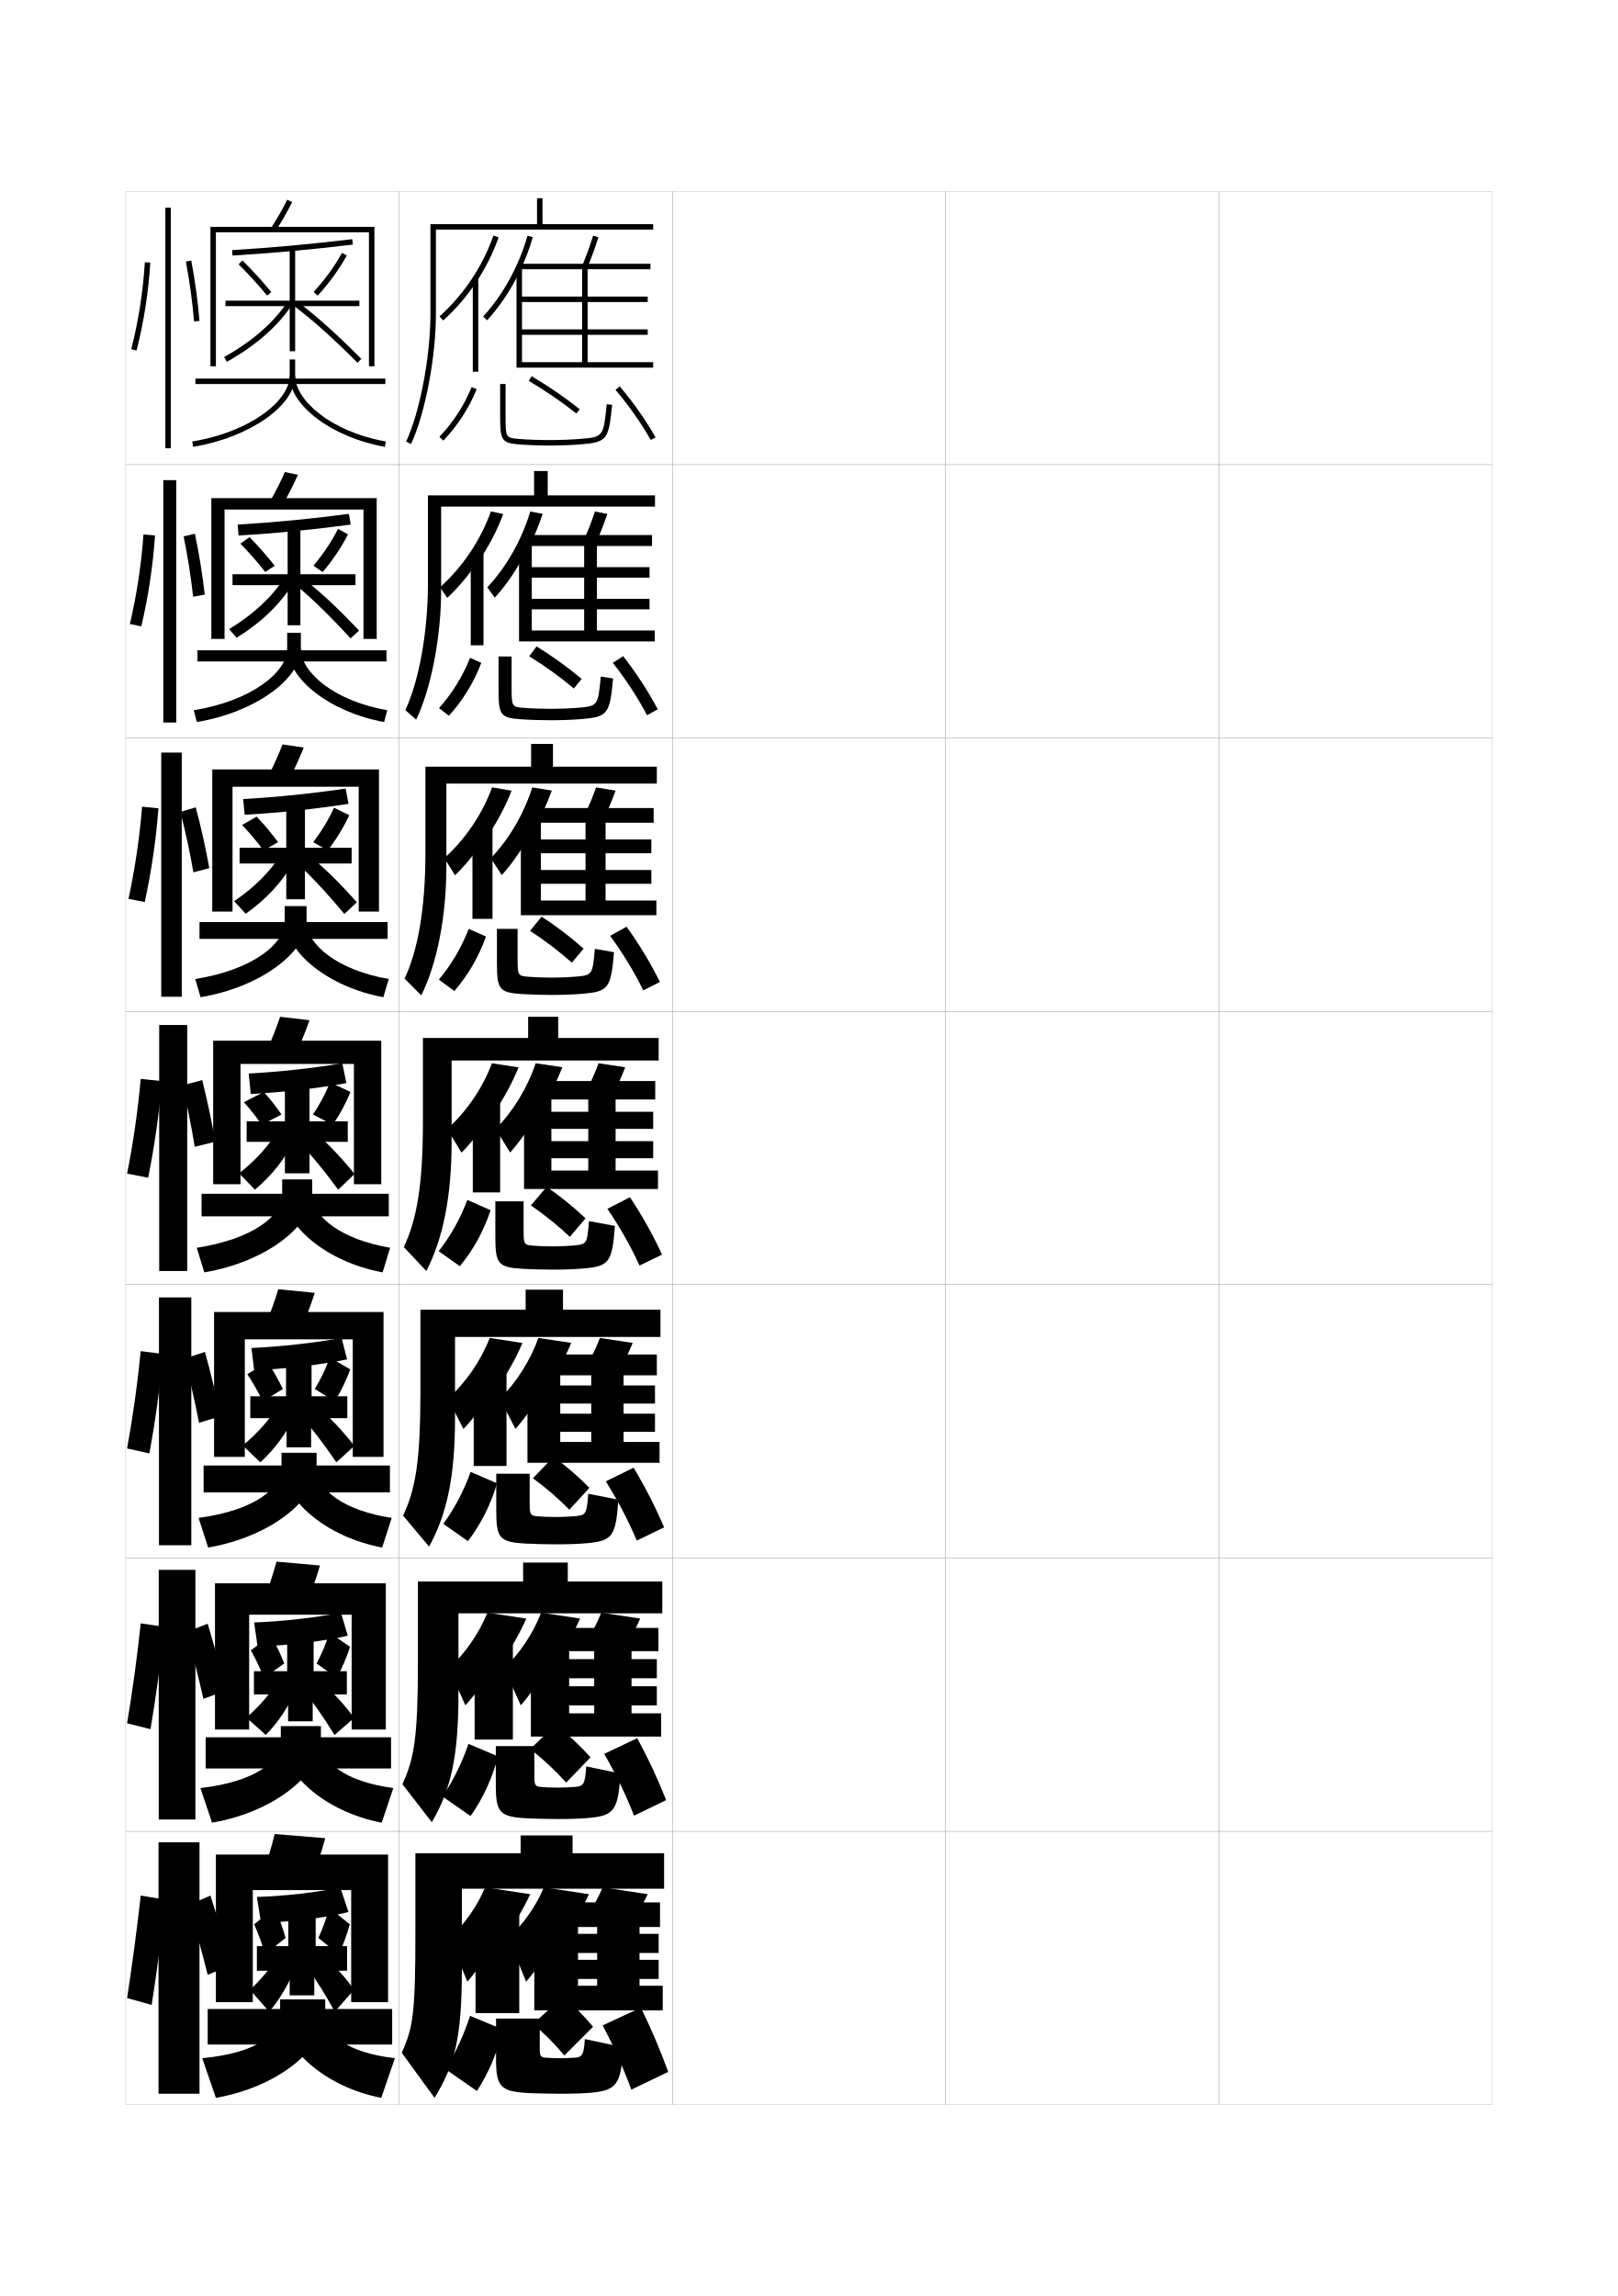
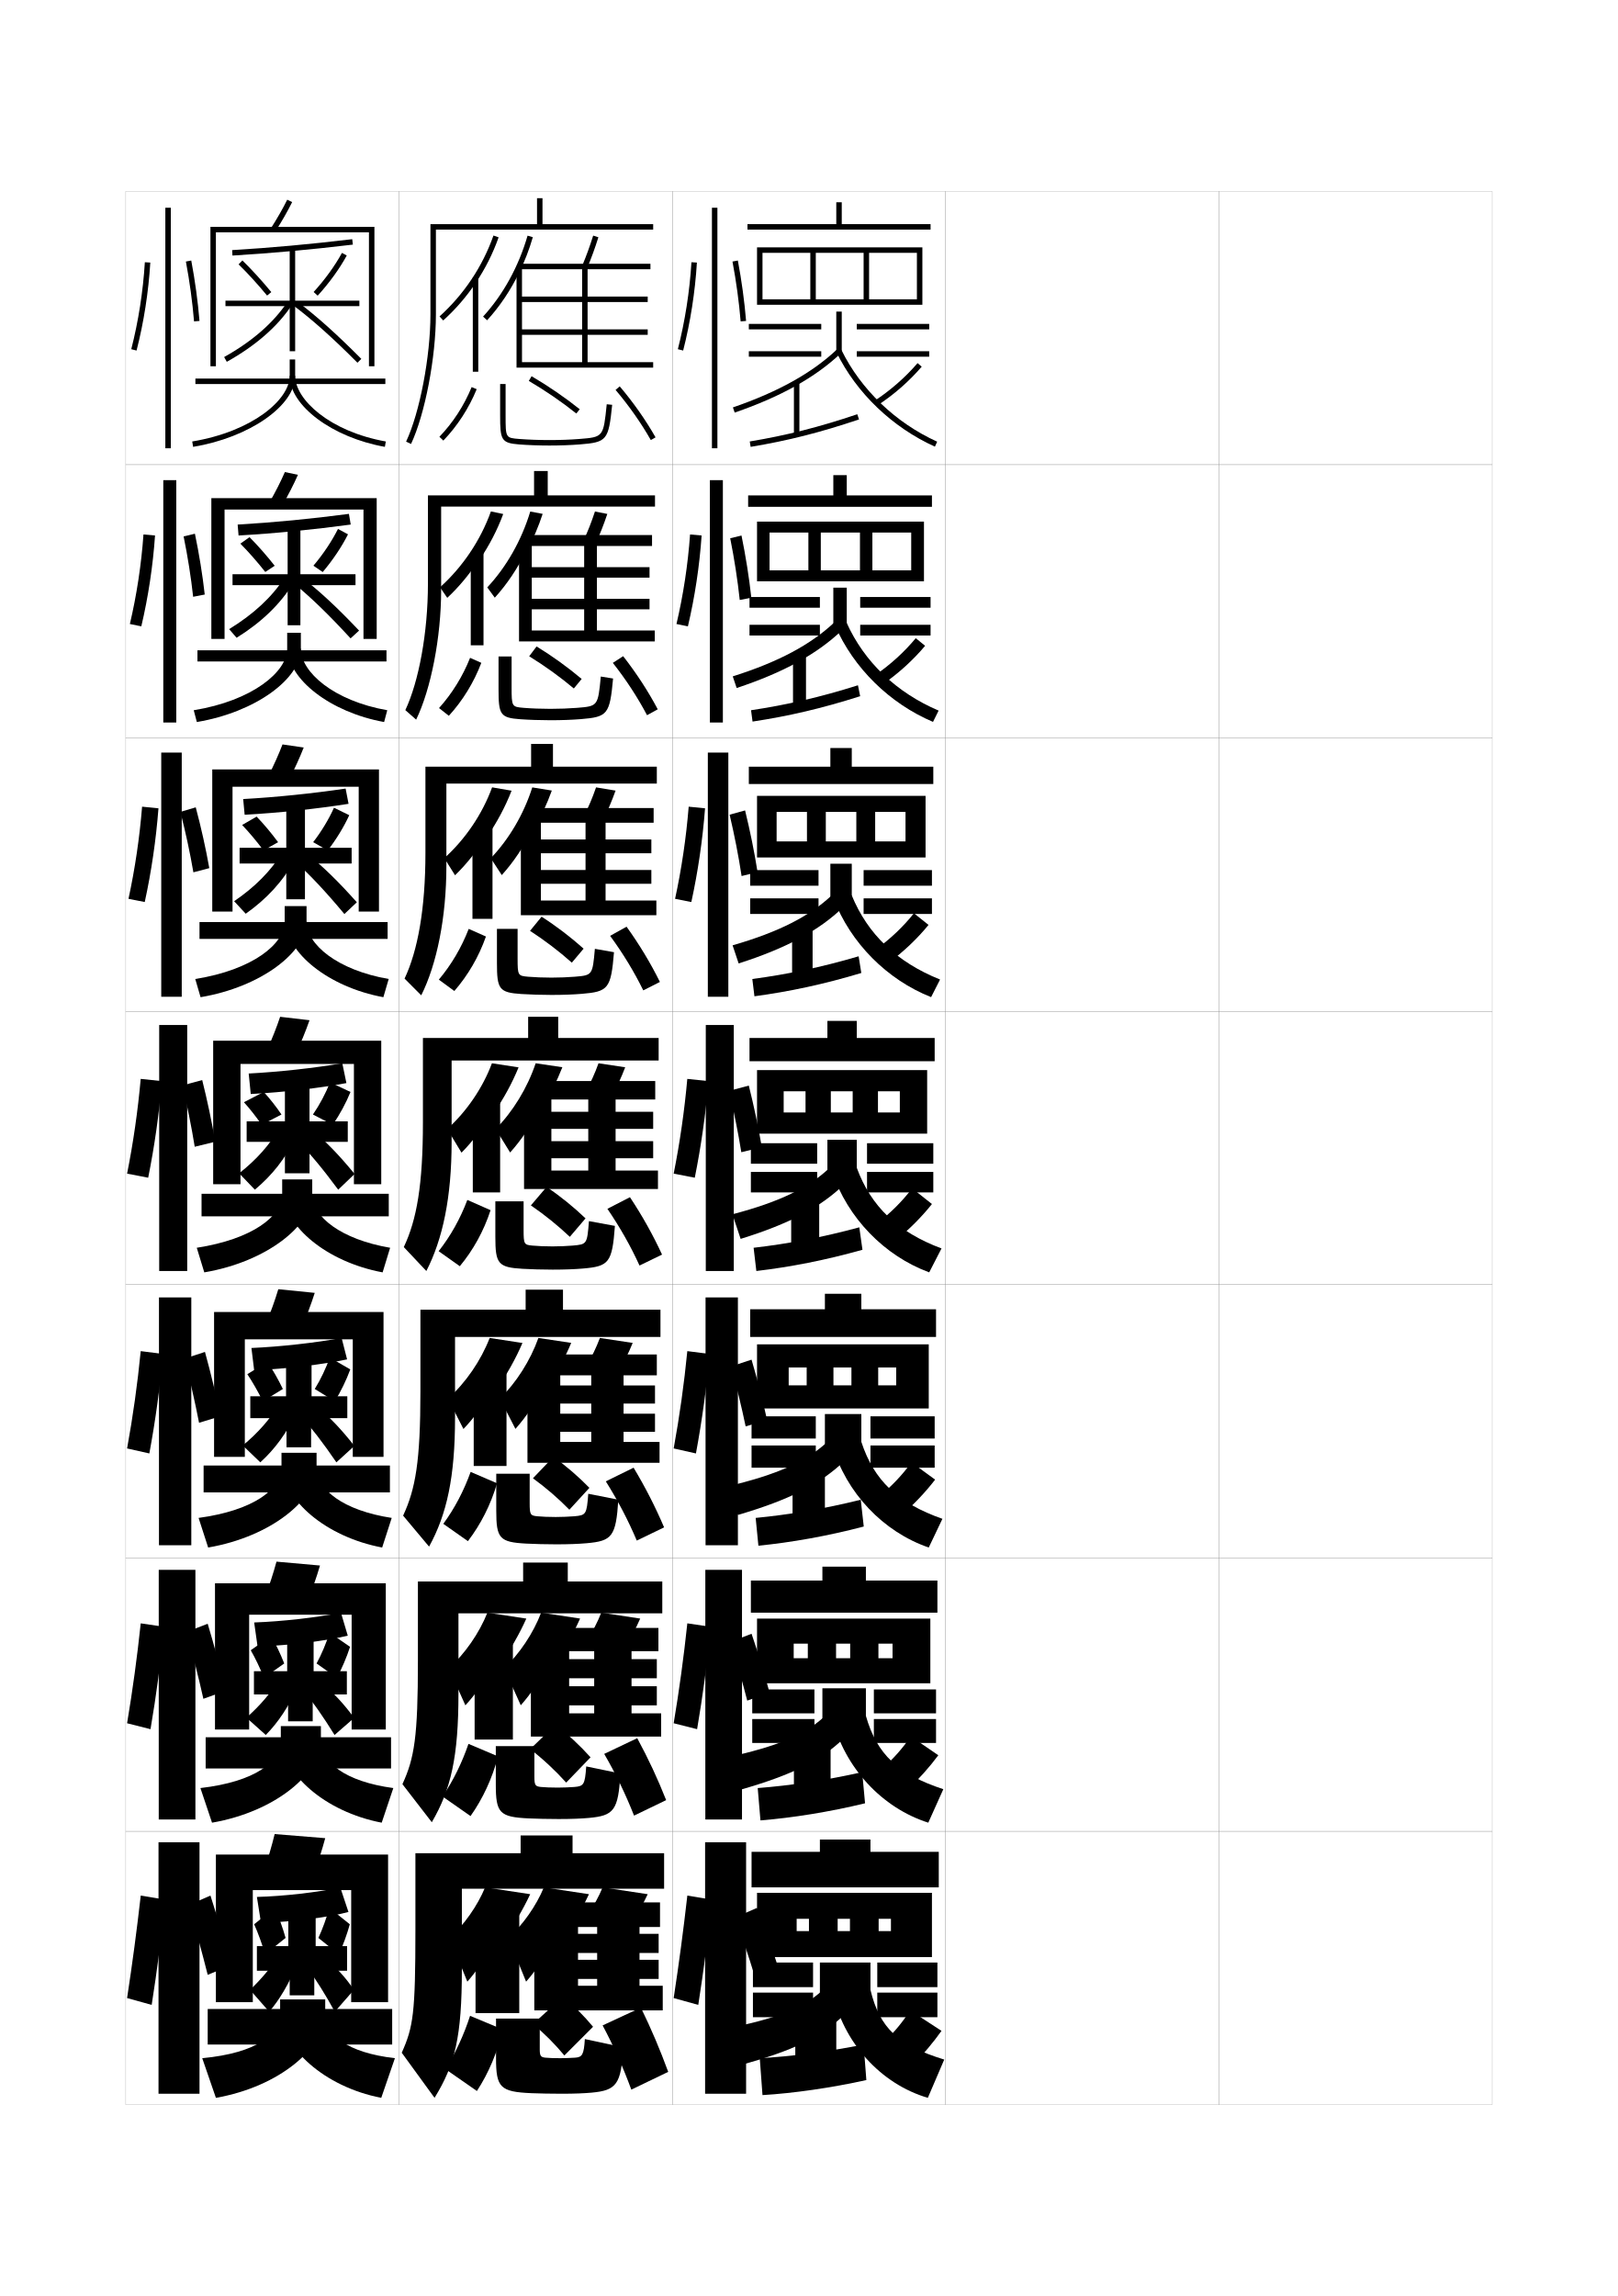
<svg xmlns="http://www.w3.org/2000/svg" version="1.1" id="glyphs" x="0px" y="0px" width="592px" height="840px" viewBox="0 0 592 840" enable-background="new 0 0 592 840" xml:space="preserve">
  <g>
    <rect x="46" y="70" fill="none" stroke="#999999" stroke-width="0.1" width="100" height="100" />
    <rect x="46" y="170" fill="none" stroke="#999999" stroke-width="0.1" width="100" height="100" />
    <rect x="46" y="270" fill="none" stroke="#999999" stroke-width="0.1" width="100" height="100" />
    <rect x="46" y="370" fill="none" stroke="#999999" stroke-width="0.1" width="100" height="100" />
    <rect x="46" y="470" fill="none" stroke="#999999" stroke-width="0.1" width="100" height="100" />
    <rect x="46" y="570" fill="none" stroke="#999999" stroke-width="0.1" width="100" height="100" />
    <rect x="46" y="670" fill="none" stroke="#999999" stroke-width="0.1" width="100" height="100" />
    <rect x="146" y="70" fill="none" stroke="#999999" stroke-width="0.1" width="100" height="100" />
    <rect x="146" y="170" fill="none" stroke="#999999" stroke-width="0.1" width="100" height="100" />
    <rect x="146" y="270" fill="none" stroke="#999999" stroke-width="0.1" width="100" height="100" />
    <rect x="146" y="370" fill="none" stroke="#999999" stroke-width="0.1" width="100" height="100" />
    <rect x="146" y="470" fill="none" stroke="#999999" stroke-width="0.1" width="100" height="100" />
    <rect x="146" y="570" fill="none" stroke="#999999" stroke-width="0.1" width="100" height="100" />
    <rect x="146" y="670" fill="none" stroke="#999999" stroke-width="0.1" width="100" height="100" />
    <rect x="246" y="70" fill="none" stroke="#999999" stroke-width="0.1" width="100" height="100" />
    <rect x="246" y="170" fill="none" stroke="#999999" stroke-width="0.1" width="100" height="100" />
    <rect x="246" y="270" fill="none" stroke="#999999" stroke-width="0.1" width="100" height="100" />
    <rect x="246" y="370" fill="none" stroke="#999999" stroke-width="0.1" width="100" height="100" />
    <rect x="246" y="470" fill="none" stroke="#999999" stroke-width="0.1" width="100" height="100" />
    <rect x="246" y="570" fill="none" stroke="#999999" stroke-width="0.1" width="100" height="100" />
    <rect x="246" y="670" fill="none" stroke="#999999" stroke-width="0.1" width="100" height="100" />
    <rect x="346" y="70" fill="none" stroke="#999999" stroke-width="0.1" width="100" height="100" />
    <rect x="346" y="170" fill="none" stroke="#999999" stroke-width="0.1" width="100" height="100" />
    <rect x="346" y="270" fill="none" stroke="#999999" stroke-width="0.1" width="100" height="100" />
    <rect x="346" y="370" fill="none" stroke="#999999" stroke-width="0.1" width="100" height="100" />
    <rect x="346" y="470" fill="none" stroke="#999999" stroke-width="0.1" width="100" height="100" />
    <rect x="346" y="570" fill="none" stroke="#999999" stroke-width="0.1" width="100" height="100" />
    <rect x="346" y="670" fill="none" stroke="#999999" stroke-width="0.1" width="100" height="100" />
    <rect x="446" y="70" fill="none" stroke="#999999" stroke-width="0.1" width="100" height="100" />
    <rect x="446" y="170" fill="none" stroke="#999999" stroke-width="0.1" width="100" height="100" />
    <rect x="446" y="270" fill="none" stroke="#999999" stroke-width="0.1" width="100" height="100" />
    <rect x="446" y="370" fill="none" stroke="#999999" stroke-width="0.1" width="100" height="100" />
    <rect x="446" y="470" fill="none" stroke="#999999" stroke-width="0.1" width="100" height="100" />
    <rect x="446" y="570" fill="none" stroke="#999999" stroke-width="0.1" width="100" height="100" />
    <rect x="446" y="670" fill="none" stroke="#999999" stroke-width="0.1" width="100" height="100" />
  </g>
  <path d="M159.5,84v31c0,15.75-3.995,36.582-9.096,47.426l-1.81-0.852  C153.588,150.957,157.5,130.5,157.5,115V82h39v-9.5h2V82H239v2H159.5z" />
  <g>
    <path d="M161.416,185.333v30.583c0,17.236-3.741,36.251-9.146,47.367l-3.957-3.484   c4.904-10.4,8.27-28.275,8.27-46.3v-32.25h38.833v-8.917h5v8.917h39.25   v4.083H161.416z" />
    <path d="M163.333,286.667v30.167c0,18.722-3.488,35.921-9.198,47.309l-6.104-6.117   c4.815-10.183,7.635-25.476,7.635-46.024v-31.5h38.667v-8.333h8V280.5h38v6.167H163.333z" />
    <path d="M165.25,388v29.75c0,20.208-3.234,35.59-9.25,47.25l-8.25-8.75c4.726-9.966,7-22.677,7-45.75   v-30.75h38.5V372h11v7.75H241V388H165.25z" />
    <path d="M166.5,489.125v29.541c0,21.695-2.99,35.336-9.5,47.168L147.5,554.5   c4.555-9.786,6.333-19.902,6.333-45.5v-29.834h38.5v-7.332H206v7.332h35.667V489.125H166.5z" />
    <path d="M167.75,590.25v29.333c0,23.181-2.747,35.082-9.75,47.084L147.25,652.75   c4.384-9.606,5.667-17.127,5.667-45.25v-28.917h38.5v-6.916H207.75v6.916h34.583V590.25   H167.75z" />
  </g>
  <path d="M169,691v29.5c0,24.667-2.503,34.827-10,47L147,751c4.213-9.427,5-14.353,5-45v-28h38.5v-6.5h19  v6.5H243v13H169z" />
  <g>
    <path d="M174,103.601c-3.365,4.992-7.336,9.586-11.83,13.642l-1.34-1.484   c8.933-8.062,15.754-18.293,19.727-29.59l1.887,0.664   C180.359,92.758,177.509,98.396,174,103.601L174,103.601z" />
    <rect x="173" y="101.5" width="2" height="34.5" />
    <path d="M190,99.674c1.988-4.094,3.66-8.41,4.961-12.895l-1.922-0.559   c-3.279,11.307-8.908,21.543-16.277,29.604l1.477,1.35   C182.884,112.093,186.847,106.168,190,99.674L190,99.674z" />
    <polygon points="213,132.5 213,98.5 190.5,98.5 190.5,96.5 238,96.5 238,98.5 215,98.5 215,132.5 239,132.5 239,134.5 189,134.5    189,98 191,98 191,108.5 237,108.5 237,110.5 191,110.5 191,120.5 237,120.5 237,122.5 191,122.5 191,132.5  " />
    <path d="M217.047,86.197l1.906,0.605c-1.371,4.311-2.425,7.21-4.029,11.08   l-1.848-0.766C214.656,93.305,215.695,90.447,217.047,86.197z" />
    <path d="M172.574,141.621l1.852,0.758c-2.847,6.962-7.067,13.469-12.205,18.814   l-1.441-1.387C165.743,154.641,169.822,148.354,172.574,141.621z" />
    <path d="M185,140.5V152c0,8.205,0,8.205,5.078,8.604C193.269,160.852,197.352,161,201,161   c3.799,0,7.678-0.141,10.921-0.396c8.856-0.704,8.856-0.704,10.084-12.705   l1.99,0.203c-1.333,13.021-1.89,13.699-11.917,14.496   C208.783,162.857,204.85,163,201,163c-3.697,0-7.838-0.15-11.078-0.402   C183.385,162.086,183,160.919,183,152v-11.5H185z" />
    <path d="M194.505,137.637c6.049,3.539,12.307,7.83,17.62,12.082l-1.25,1.562   c-5.24-4.193-11.412-8.426-17.38-11.918L194.505,137.637z" />
    <path d="M226.763,141.354c5.008,5.911,9.54,12.361,13.107,18.653l-1.74,0.986   c-3.507-6.185-7.965-12.529-12.893-18.347L226.763,141.354z" />
  </g>
  <g>
    <path d="M175.176,204.861c-3.288,5.107-7.181,9.811-11.525,13.868l-2.636-3.876   c8.316-7.496,14.834-17.206,18.606-27.742l4.508,0.942   c-2.181,5.883-5.124,11.554-8.703,16.807H175.176z" />
    <rect x="172.25" y="201.917" width="4.667" height="34.167" />
    <path d="M192.512,201.581c-3.111,6.359-6.998,12.171-11.468,17.084l-2.75-3.764   c7.014-7.496,12.538-17.21,15.731-27.754l4.537,0.854   c-1.528,4.683-3.488,9.25-5.8,13.579H192.512z" />
    <polygon points="189.917,234.667 189.917,198.916 194.583,198.916 194.583,207.499    237.667,207.499 237.667,211.333 194.583,211.333 194.583,219.083 237.667,219.083    237.667,222.917 194.583,222.917 194.583,230.666 213.75,230.666 213.75,199.75    192.333,199.75 192.333,195.749 238.583,195.749 238.583,199.75 218.416,199.75    218.416,230.666 239.583,230.666 239.583,234.667  " />
    <path d="M217.698,187.131l4.524,0.894c-1.402,4.145-2.592,7.125-4.274,10.9   l-4.475-1.027C215.162,194.189,216.342,191.231,217.698,187.131z" />
    <path d="M160.643,259.046c4.775-5.305,8.664-11.594,11.363-18.374l4.111,1.83   c-2.734,7.199-6.821,13.833-11.887,19.376L160.643,259.046z" />
    <path d="M219.836,247.515l4.494,0.719c-1.222,13.192-1.99,14.061-11.849,14.864   C209.296,263.355,205.429,263.5,201.417,263.5c-3.698,0-7.927-0.143-11.065-0.369   c-7.358-0.518-7.935-1.738-7.935-10.965v-12h4.779v11.142   c0,7.229,0.063,7.298,4.447,7.661c2.747,0.226,6.425,0.364,9.745,0.364   c3.325,0,6.901-0.134,9.744-0.364C218.78,258.347,218.792,258.329,219.836,247.515z" />
    <path d="M212.833,248.396l-2.868,3.484c-4.942-4.17-10.66-8.288-16.336-11.779   l2.708-3.594C202.062,240.005,207.861,244.195,212.833,248.396z" />
    <path d="M240.67,259.499l-3.917,2.163c-3.425-6.502-7.693-13.024-12.512-19.148   l3.774-2.451C232.881,246.306,237.171,252.884,240.67,259.499z" />
  </g>
  <g>
    <path d="M177.727,306.123c-3.21,5.223-7.026,10.035-11.22,14.095l-3.931-6.268   c7.7-6.93,13.915-16.118,17.484-25.894l7.129,1.222   c-2.277,5.84-5.312,11.542-8.962,16.845H177.727z" />
    <rect x="172.875" y="302.333" width="7.333" height="33.833" />
    <path d="M194.774,303.487c-3.069,6.224-6.88,11.924-11.174,16.667l-4.022-6.178   c6.658-6.929,12.077-16.121,15.185-25.903l7.152,1.151   c-1.755,4.88-4.004,9.7-6.641,14.263H194.774z" />
    <polygon points="190.583,334.833 190.583,299.833 197.917,299.833 197.917,307.125    238.333,307.125 238.333,312.167 197.917,312.167 197.917,318.291 238.333,318.291    238.333,323.333 197.917,323.333 197.917,329.458 214.25,329.458 214.25,301 193.917,301    193.917,295.625 239.167,295.625 239.167,301 221.583,301 221.583,329.458    240.167,329.458 240.167,334.833  " />
    <path d="M218.099,288.065l7.142,1.183c-1.434,3.979-2.76,7.04-4.52,10.72   l-7.103-1.289C215.418,295.074,216.739,292.017,218.099,288.065z" />
    <path d="M160.571,358.398c4.587-5.445,8.284-11.736,10.932-18.562l6.306,2.79   c-2.622,7.436-6.575,14.196-11.568,19.938L160.571,358.398z" />
    <path d="M217.668,347.133l6.997,1.234c-1.11,13.364-2.091,14.422-11.78,15.231   C209.809,363.853,206.008,364,201.833,364c-3.698,0-8.015-0.136-11.052-0.335   c-8.179-0.524-8.948-1.798-8.948-11.332v-12.5h7.559v10.784   c0,6.252,0.126,6.391,3.816,6.718c2.304,0.203,5.578,0.332,8.567,0.332   c2.853,0,6.125-0.127,8.567-0.332C216.784,356.795,216.809,356.758,217.668,347.133z" />
    <path d="M213.542,347.073l-4.309,5.117c-4.645-4.146-9.907-8.149-15.293-11.64   l4.229-5.172C203.572,338.834,208.911,342.924,213.542,347.073z" />
    <path d="M241.46,359.25l-6.083,3.082c-3.342-6.82-7.421-13.519-12.131-19.949   l6.012-3.35C233.981,345.605,238.029,352.312,241.46,359.25z" />
  </g>
  <g>
    <path d="M179.778,407.384c-3.133,5.338-6.871,10.26-10.915,14.321l-5.227-8.66   C170.721,406.682,176.632,398.015,180,389l9.75,1.5c-2.374,5.798-5.5,11.531-9.222,16.884   H179.778z" />
    <rect x="173" y="402.75" width="10" height="33.5" />
    <path d="M197.537,405.395c-3.027,6.089-6.762,11.676-10.881,16.25l-5.295-8.592   C187.664,406.689,192.979,398.02,196,389l9.768,1.447   c-1.982,5.078-4.52,10.149-7.48,14.947H197.537z" />
    <polygon points="191.75,435 191.75,400.75 201.75,400.75 201.75,406.75 239,406.75 239,413 201.75,413 201.75,417.5 239,417.5    239,423.75 201.75,423.75 201.75,428.25 215.25,428.25 215.25,402.25 196,402.25 196,395.5 239.75,395.5 239.75,402.25    225.25,402.25 225.25,428.25 240.75,428.25 240.75,435  " />
    <path d="M219,389l9.76,1.471c-1.465,3.813-2.928,6.955-4.765,10.54l-9.73-1.551   C216.174,395.959,217.637,392.802,219,389z" />
    <path d="M160.5,457.75l7.75,5.5c4.922-5.94,8.741-12.828,11.25-20.5L171,439   C168.404,445.873,164.899,452.166,160.5,457.75z" />
    <path d="M215.5,446.75c-0.676,8.438-0.712,8.493-5.947,8.951   C207.51,455.879,204.541,456,202.162,456c-2.66,0-5.529-0.119-7.39-0.299   c-2.995-0.291-3.185-0.5-3.185-5.775V439.5H181.25v13c0,9.842,0.961,11.168,9.961,11.699   C194.146,464.372,198.551,464.5,202.25,464.5c4.338,0,8.072-0.149,11.039-0.401   C222.809,463.283,224.002,462.035,225,448.5L215.5,446.75z" />
    <path d="M214.25,445.75c-4.289-4.098-9.169-8.087-14.25-11.5l-5.75,6.75   c5.096,3.489,9.902,7.377,14.25,11.5L214.25,445.75z" />
    <path d="M242.25,459c-3.363-7.261-7.168-14.096-11.75-21l-8.25,4.25   c4.601,6.736,8.49,13.612,11.75,20.75L242.25,459z" />
  </g>
  <g>
    <path d="M180.186,508.256c-3.055,5.453-6.716,10.484-10.61,14.547l-5.65-11.105   C170.393,505.899,176,497.754,179.167,489.5l12,1.834   c-2.472,5.755-5.688,11.52-9.481,16.922H180.186z" />
    <rect x="173.333" y="501.666" width="12" height="34.668" />
    <path d="M199.191,506.93c-2.985,5.953-6.643,11.428-10.587,15.834l-5.697-11.062   C188.854,505.904,194.065,497.758,197,489.5l12.012,1.799   c-2.21,5.275-5.035,10.598-8.32,15.631H199.191z" />
    <polygon points="193,535.166 193,501.334 205,501.334 205,506.875 239.667,506.875 239.667,513.5 205,513.5    205,517.209 239.667,517.209 239.667,523.834 205,523.834 205,527.541 216.333,527.541    216.333,503.166 197.833,503.166 197.833,495.541 240.333,495.541 240.333,503.166    228.167,503.166 228.167,527.541 241.333,527.541 241.333,535.166  " />
    <path d="M219.5,489.5l12.007,1.814c-1.496,3.646-3.096,6.869-5.01,10.359l-11.987-1.867   C216.529,496.41,218.133,493.152,219.5,489.5z" />
    <path d="M172.208,538.5l9.667,4.166c-2.339,7.904-5.961,15.023-10.667,21.168   L162.208,557.5C166.358,551.832,169.723,545.406,172.208,538.5z" />
    <path d="M226.25,548.666c-0.876,13.564-2.301,15.112-11.641,15.934   C211.752,564.848,208.084,565,203.583,565c-3.699,0-8.191-0.115-11.025-0.268   c-9.823-0.52-10.975-1.916-10.975-12.066v-13.5h12.226v10.735   c0,4.298,0.267,4.577,2.79,4.833C198.152,554.891,200.829,555,203.358,555   c2.081,0,4.967-0.115,6.76-0.266c4.325-0.369,4.562-0.687,5.132-8.234L226.25,548.666   z" />
    <path d="M208.333,552.334c-4.03-4.119-8.526-8.012-13.333-11.5L202.5,533   c4.742,3.395,9.22,7.288,13.167,11.334L208.333,552.334z" />
    <path d="M233,563.625c-3.157-7.445-6.904-14.621-11.333-21.666l10.166-5   C236.184,544.221,239.75,551.205,243,558.791L233,563.625z" />
  </g>
  <g>
    <path d="M180.593,609.128c-2.978,5.568-6.561,10.709-10.305,14.773l-6.075-13.553   c5.852-5.231,11.156-12.854,14.121-20.349l14.25,2.167   c-2.568,5.713-5.877,11.509-9.741,16.961H180.593z" />
    <rect x="173.667" y="600.583" width="14" height="35.834" />
    <path d="M200.846,608.465c-2.943,5.818-6.524,11.181-10.293,15.417l-6.099-13.531   C190.045,605.12,195.151,597.495,198,590l14.256,2.149   c-2.438,5.473-5.55,11.048-9.16,16.315H200.846z" />
    <polygon points="194.25,635.333 194.25,601.917 208.25,601.917 208.25,607 240.333,607 240.333,614    208.25,614 208.25,616.917 240.333,616.917 240.333,623.917 208.25,623.917 208.25,626.833    217.417,626.833 217.417,604.083 199.667,604.083 199.667,595.583 240.917,595.583    240.917,604.083 231.083,604.083 231.083,626.833 241.917,626.833 241.917,635.333  " />
    <path d="M220,590l14.253,2.157c-1.527,3.481-3.264,6.785-5.255,10.18l-14.244-2.184   C216.884,596.86,218.628,593.503,220,590z" />
    <path d="M171.417,638L182.25,642.583c-2.17,8.136-5.593,15.487-10.083,21.834L161.917,657.25   C165.817,651.497,169.041,644.938,171.417,638z" />
    <path d="M227,648.833c-0.753,13.592-2.41,15.44-11.57,16.267   C212.682,665.346,209.081,665.5,204.417,665.5c-3.7,0-8.28-0.102-11.013-0.233   c-10.646-0.508-11.987-1.976-11.987-12.434v-14h14.113v11.044   c0,3.32,0.343,3.67,2.395,3.89C199.172,653.9,201.657,654,204.054,654   c1.783,0,4.587-0.108,6.13-0.233c3.415-0.279,3.853-0.858,4.316-7.517   L227,648.833z" />
    <path d="M207.167,652.167c-3.938-4.382-8.374-8.533-13.167-12.25L203.25,631   c4.677,3.604,9.006,7.656,12.834,11.917L207.167,652.167z" />
    <path d="M232,664.25c-3.055-7.754-6.659-15.229-10.917-22.583l12.083-5.75   c4.119,7.621,7.446,14.754,10.583,22.666L232,664.25z" />
  </g>
  <g>
    <path d="M181,710c-2.9,5.684-6.406,10.934-10,15l-6.5-16c5.235-4.665,10.237-11.767,13-18.5   L194,693c-2.665,5.671-6.065,11.498-10,17H181z" />
    <rect x="174" y="699.5" width="16" height="37" />
    <path d="M202.5,710c-2.9,5.684-6.406,10.934-10,15l-6.5-16c5.235-4.665,10.237-11.767,13-18.5   l16.5,2.5c-2.665,5.671-6.065,11.498-10,17H202.5z" />
    <polygon points="195.5,735.5 195.5,702.5 211.5,702.5 211.5,707.5 241,707.5 241,714.5 211.5,714.5 211.5,717 241,717 241,724    211.5,724 211.5,726.5 218.5,726.5 218.5,705 201.5,705 201.5,696 241.5,696 241.5,705 234,705 234,726.5 242.5,726.5 242.5,735.5     " />
    <path d="M215,700.5c2.239-3.189,4.124-6.646,5.5-10L237,693c-1.559,3.316-3.432,6.701-5.5,10   L215,700.5z" />
    <path d="M172,737.5l12,5c-2.001,8.367-5.226,15.95-9.5,22.5l-11.5-8   C166.65,751.163,169.733,744.471,172,737.5z" />
    <path d="M228,749c-0.631,13.619-2.52,15.769-11.5,16.6C213.861,765.844,210.327,766,205.5,766   c-3.701,0-8.369-0.088-11-0.2c-11.469-0.496-13-2.034-13-12.8v-14.5h16v11.353   c0,2.343,0.42,2.763,2,2.947C200.442,752.91,202.734,753,205,753   c1.485,0,4.207-0.103,5.5-0.2c2.504-0.19,3.143-1.031,3.5-6.8L228,749z" />
    <path d="M206.5,752c-3.396-4.107-7.268-8.011-11.5-11.5l11-10c4.064,3.359,7.738,7.06,11,11   L206.5,752z" />
    <path d="M231,764.5c-2.953-8.062-6.414-15.837-10.5-23.5l14-6.5c3.888,7.98,6.976,15.262,10,23.5   L231,764.5z" />
  </g>
  <g>
    <g>
      <rect x="60.5" y="76" width="2" height="88" />
    </g>
    <g>
      <path d="M48.031,127.752l1.938,0.496c2.641-10.311,4.379-21.441,5.029-32.188    l-1.996-0.121C52.359,106.562,50.641,117.562,48.031,127.752z" />
    </g>
    <g>
      <path d="M68.018,95.686c1.369,7.248,2.402,14.82,2.986,21.896l1.992-0.164    c-0.588-7.145-1.631-14.788-3.014-22.104L68.018,95.686z" />
    </g>
  </g>
  <g>
    <g>
      <rect x="58.25" y="375" width="10.25" height="90" />
      <path d="M54.219,430.874c2.311-11.452,4.023-23.52,5.014-35.344l-7.747-0.811    c-1.036,11.614-2.731,23.382-4.985,34.656L54.219,430.874z" />
      <path d="M78.748,417.709c-1.225-7.25-2.91-15.159-4.757-22.552l-7.232,1.936    c1.743,7.371,3.325,15.237,4.493,22.448L78.748,417.709z" />
    </g>
    <g>
      <rect x="58.167" y="474.666" width="11.833" height="90.667" />
      <path d="M54.646,531.749c2.2-11.833,3.905-24.212,5.009-36.396L51.49,494.312    C50.323,506.258,48.635,518.281,46.5,529.917L54.646,531.749z" />
      <path d="M67.506,497.062c1.984,7.677,3.869,15.948,5.329,23.466l7.831-2.389    c-1.533-7.547-3.551-15.853-5.671-23.534L67.506,497.062z" />
    </g>
    <g>
      <rect x="58.083" y="574.333" width="13.417" height="91.334" />
      <path d="M55.073,632.625c2.09-12.214,3.786-24.905,5.004-37.448l-8.583-1.271    C50.197,606.184,48.517,618.461,46.5,630.459L55.073,632.625z" />
      <path d="M68.253,597.031c2.226,7.982,4.413,16.659,6.164,24.482l8.166-2.944    c-1.841-7.845-4.192-16.546-6.586-24.517L68.253,597.031z" />
    </g>
    <g>
      <rect x="58" y="674" width="15" height="92" />
      <path d="M55.5,733.5c1.979-12.594,3.668-25.598,5-38.5l-9-1.5c-1.429,12.607-3.102,25.141-5,37.5    L55.5,733.5z" />
      <g>
        <path d="M69,697c2.467,8.289,4.957,17.37,7,25.5l8.5-3.5c-2.148-8.143-4.832-17.239-7.5-25.5     L69,697z" />
      </g>
    </g>
  </g>
  <g>
    <path d="M100.841,84.541l-1.682-1.082c2.231-3.471,4.343-7.165,5.944-10.402   l1.793,0.887C105.263,77.246,103.111,81.01,100.841,84.541z" />
    <polygon points="137,134 135,134 135,85 79,85 79,134 77,134 77,83 137,83  " />
    <rect x="71.5" y="138.5" width="69.5" height="2" />
    <path d="M70.663,163.486l-0.326-1.973C92.365,157.865,106,146.208,106,137.5v-6h2v6   C108,148.419,91.251,160.077,70.663,163.486z" />
    <path d="M140.825,163.484C121.622,160.07,106,148.414,106,137.5h2   c0,8.713,12.684,20.372,33.175,24.016L140.825,163.484z" />
  </g>
  <g>
    <g>
      <path d="M103.302,184.876l-4.604-1.252c2.084-3.617,4.051-7.499,5.538-10.919    l4.778,1.008C107.475,177.211,105.443,181.183,103.302,184.876z" />
      <polygon points="137.833,233.75 133,233.75 133,186.417 82.167,186.417     82.167,233.75 77.333,233.75 77.333,182.25 137.833,182.25   " />
      <rect x="72.25" y="237.916" width="69.167" height="4.084" />
      <path d="M105.083,231.5h5v5.833c0,10.993-16.65,23.25-38.058,26.824l-1.135-4.315    c21.525-3.497,34.192-14.089,34.192-22.509V231.5z" />
      <path d="M140.55,264.156c-19.714-3.563-35.217-15.763-35.217-26.823h4.75    c0,8.528,11.976,19.059,31.617,22.51L140.55,264.156z" />
    </g>
    <g>
      <path d="M105.764,285.211l-7.528-1.423c1.937-3.762,3.758-7.831,5.132-11.436    l7.764,1.129C109.687,277.177,107.775,281.356,105.764,285.211z" />
      <polygon points="138.667,333.5 131.25,333.5 131.25,287.833 85.083,287.833 85.083,333.5 77.667,333.5     77.667,281.5 138.667,281.5   " />
      <rect x="73" y="337.333" width="68.833" height="6.167" />
      <path d="M104.167,331.5h8v5.667c0,11.067-16.551,23.922-38.779,27.662l-1.942-6.658    c21.022-3.344,32.721-12.872,32.721-21.004V331.5z" />
      <path d="M140.275,364.828c-20.225-3.713-35.608-16.455-35.608-27.662h7.5    c0,8.342,11.268,17.745,30.058,21.005L140.275,364.828z" />
    </g>
    <g>
      <path d="M113.25,373.25c-1.352,3.893-3.143,8.279-5.024,12.297l-10.451-1.594    C99.564,380.045,101.24,375.789,102.5,372L113.25,373.25z" />
      <polygon points="139.5,433.25 129.5,433.25 129.5,389.25 88,389.25 88,433.25 78,433.25 78,380.75 139.5,380.75   " />
      <rect x="73.75" y="436.75" width="68.5" height="8.25" />
      <path d="M103.25,431.5h11v5.5c0,11.142-16.452,24.595-39.5,28.5l-2.75-9    c20.52-3.192,31.25-11.655,31.25-19.5V431.5z" />
      <path d="M140,465.5c-20.736-3.862-36-17.147-36-28.5h10.25c0,8.157,10.56,16.431,28.5,19.5L140,465.5z" />
    </g>
    <g>
      <path d="M115.167,473c-1.303,4.09-3.034,8.686-4.85,12.865l-12.968-1.73    c1.705-4.053,3.293-8.496,4.484-12.469L115.167,473z" />
      <polygon points="140.333,533 129.083,533 129.083,490 89.583,490 89.583,533 78.333,533 78.333,480     140.333,480   " />
      <rect x="74.5" y="536.167" width="68.167" height="9.833" />
      <path d="M103,531.5h12.833v5.334c0,11.576-16.494,25.364-39.667,29.332l-3.5-10.832    C93.053,552.564,103,544.635,103,536.834V531.5z" />
      <path d="M139.833,566.166c-20.833-3.93-36.167-17.611-36.167-29.332h12.167    c0,8.098,9.677,15.771,27.5,18.5L139.833,566.166z" />
    </g>
    <g>
      <path d="M117.083,572.75c-1.254,4.287-2.925,9.091-4.675,13.433l-15.484-1.865    c1.619-4.199,3.121-8.829,4.242-12.984L117.083,572.75z" />
      <polygon points="141.167,632.75 128.666,632.75 128.666,590.75 91.167,590.75 91.167,632.75     78.667,632.75 78.667,579.25 141.167,579.25   " />
      <rect x="75.25" y="635.584" width="67.833" height="11.416" />
      <path d="M102.75,631.5h14.667v5.167c0,12.011-16.535,26.135-39.834,30.166l-4.25-12.666    c20.252-2.345,29.417-9.741,29.417-17.5V631.5z" />
      <path d="M139.667,666.833c-20.93-3.997-36.334-18.077-36.334-30.166h14.084    c0,8.04,8.794,15.112,26.5,17.5L139.667,666.833z" />
    </g>
  </g>
  <g>
    <path d="M119,672.5l-18.5-1.5c-1.051,4.339-2.466,9.154-4,13.5l18,2   C116.184,681.996,117.795,676.983,119,672.5z" />
    <polygon points="142,732.5 142,678.5 79,678.5 79,732.5 92.5,732.5 92.5,691.5 128.5,691.5 128.5,732.5  " />
    <rect x="76" y="735" width="67.5" height="13" />
    <path d="M102.5,731.5v5c0,7.717-8.382,14.579-28.5,16.5l5,14.5c23.424-4.095,40-18.554,40-31v-5H102.5z" />
    <path d="M139.5,767.5c-21.026-4.064-36.5-18.542-36.5-31h16c0,7.981,7.912,14.454,25.5,16.5L139.5,767.5z" />
  </g>
  <g>
    <path d="M85.06,93.498l-0.119-1.996c14.371-0.862,28.334-2.132,43.941-3.995   l0.236,1.986C113.472,91.361,99.472,92.634,85.06,93.498z" />
    <polygon points="131.5,110 108,110 108,91 106,91 106,110 82.5,110 82.5,112 106,112 106,128.5 108,128.5 108,112 131.5,112  " />
    <path d="M97.729,108.136c-3.412-4.137-7.018-8.086-10.428-11.421l1.398-1.43   c3.46,3.384,7.116,7.388,10.572,11.579L97.729,108.136z" />
    <path d="M116.237,108.175l-1.475-1.35c4.067-4.445,7.843-9.658,10.358-14.302   l1.758,0.953C124.29,98.258,120.411,103.615,116.237,108.175z" />
    <path d="M82.987,132.373l-0.975-1.746c10.271-5.739,18.062-12.529,23.155-20.181   l1.664,1.107C101.562,119.473,93.54,126.478,82.987,132.373z" />
    <path d="M130.791,132.705c-9.046-9.09-16.479-15.732-23.39-20.904l1.197-1.602   c7.088,5.303,14.369,11.809,23.61,21.096L130.791,132.705z" />
  </g>
  <g>
    <path d="M86.96,191.917c13.164-0.758,26.944-2.093,40.711-3.913l0.657,3.908   c-13.648,1.85-27.417,3.216-41.039,4.003L86.96,191.917z" />
    <polygon points="130.083,210.083 109.917,210.083 109.917,192.167 105.249,192.167    105.249,210.083 85.083,210.083 85.083,214.083 105.249,214.083 105.249,228.75    109.917,228.75 109.917,214.083 130.083,214.083  " />
    <path d="M87.95,198.893l3.349-2.37c3.053,3.067,6.246,6.695,9.215,10.469   l-3.445,2.265C94.125,205.533,90.959,201.927,87.95,198.893z" />
    <path d="M118.075,209.283l-3.4-2.316c3.546-4.174,6.79-9.031,8.989-13.451   l3.672,1.969C125.064,200.013,121.705,205.012,118.075,209.283z" />
    <path d="M104.14,211.27l3.224,1.934c-4.693,7.753-11.691,14.479-20.79,20.128   l-2.733-3.164C92.772,224.717,99.615,218.338,104.14,211.27z" />
    <path d="M128.276,233.553c-7.952-8.662-14.506-14.997-20.699-20.058l2.804-2.296   c6.506,5.01,12.972,11.016,21.008,19.498L128.276,233.553z" />
  </g>
  <g>
    <path d="M88.98,292.334c11.958-0.654,25.554-2.056,37.48-3.832l1.079,5.579   c-11.65,1.831-25.188,3.291-38.02,4.002L88.98,292.334z" />
    <polygon points="128.667,310.167 111.583,310.167 111.583,293.333 104.75,293.333    104.75,310.167 87.667,310.167 87.667,315.917 104.75,315.917 104.75,329 111.583,329    111.583,315.917 128.667,315.917  " />
    <path d="M88.6,301.821l5.299-3.06c2.647,2.75,5.375,6.002,7.857,9.359   l-5.348,3.007C93.934,307.818,91.208,304.554,88.6,301.821z" />
    <path d="M119.912,311.142l-5.325-3.033c3.024-3.902,5.737-8.404,7.62-12.601   l5.586,2.734C125.839,302.52,123,307.159,119.912,311.142z" />
    <path d="M103.113,312.094l4.534,2.761c-4.118,7.586-10.09,14.033-17.735,19.436   l-4.241-4.582C93.26,324.546,99.155,318.579,103.113,312.094z" />
    <path d="M126.013,334.401c-6.859-8.235-12.535-14.262-18.01-19.213l4.161-2.989   c5.923,4.718,11.574,10.222,18.405,17.899L126.013,334.401z" />
  </g>
  <g>
    <path d="M91,392.75c10.751-0.55,24.164-2.018,34.25-3.75l1.5,7.25c-9.652,1.812-22.96,3.366-35,4   L91,392.75z" />
    <polygon points="127.25,410.25 113.25,410.25 113.25,394.5 104.25,394.5 104.25,410.25 90.25,410.25 90.25,417.75 104.25,417.75    104.25,429.25 113.25,429.25 113.25,417.75 127.25,417.75  " />
    <path d="M89.25,403.25l7.25-3.75c2.24,2.433,4.504,5.31,6.5,8.25l-7.25,3.75   C93.743,408.603,91.457,405.681,89.25,403.25z" />
    <path d="M121.75,411.5l-7.25-3.75c2.502-3.63,4.684-7.776,6.25-11.75l7.5,3.5   C126.613,403.525,124.294,407.807,121.75,411.5z" />
    <path d="M102.086,412.918l5.844,3.588C104.387,423.926,99.44,430.094,93.25,435.25l-5.75-6   C93.748,424.375,98.695,418.82,102.086,412.918z" />
    <path d="M129.75,429.5l-6,5.75c-5.766-7.808-10.563-13.527-15.32-18.367l5.518-3.684   C119.287,417.625,124.123,422.628,129.75,429.5z" />
  </g>
  <g>
    <path d="M92,493.166c10.402-0.447,23.659-1.921,33-3.666l2,7.833   c-8.739,1.841-21.89,3.44-34,4.001L92,493.166z" />
    <polygon points="127.083,510.834 114,510.834 114,495.666 104.667,495.666 104.667,510.834    91.583,510.834 91.583,518.834 104.833,518.834 104.833,529.5 113.833,529.5    113.833,518.834 127.083,518.834  " />
    <path d="M90.5,502.75l7.333-4.5c1.985,2.907,3.973,6.402,5.667,9.916l-7.333,4.5   C94.453,509.199,92.455,505.672,90.5,502.75z" />
    <path d="M122.5,512.666l-7.333-4.5c2.175-3.514,4.108-7.592,5.5-11.5l7.5,4.334   C126.724,504.941,124.7,509.107,122.5,512.666z" />
    <path d="M102.057,513.779l6.313,3.058C105.056,524.09,100.638,530.093,95.25,535   l-6.417-6.167C94.393,524.244,98.897,519.1,102.057,513.779z" />
    <path d="M129.667,529l-6.584,6c-4.99-7.311-9.288-12.869-13.546-17.578l6.095-3.123   C120.641,518.435,124.919,522.936,129.667,529z" />
  </g>
  <g>
    <path d="M93,593.583c10.054-0.345,23.153-1.825,31.75-3.583l2.5,8.416   c-7.826,1.868-20.819,3.516-33,4.001L93,593.583z" />
    <polygon points="126.916,611.417 114.75,611.417 114.75,596.833 105.083,596.833 105.083,611.417    92.917,611.417 92.917,619.917 105.417,619.917 105.417,629.75 114.417,629.75    114.417,619.917 126.916,619.917  " />
    <path d="M91.75,603.75l7.417-5.25c1.729,2.94,3.442,6.525,4.833,10.083l-7.417,5.25   C95.162,610.319,93.452,606.72,91.75,603.75z" />
    <path d="M123.25,613.833l-7.417-5.25c1.848-3.398,3.533-7.407,4.75-11.25l7.5,5.167   C126.835,606.356,125.105,610.408,123.25,613.833z" />
    <path d="M102.028,614.64l6.782,2.528C105.725,624.253,101.836,630.092,97.25,634.75   l-7.083-6.334C95.037,624.113,99.099,619.379,102.028,614.64z" />
    <path d="M129.583,628.5l-7.167,6.25c-4.216-6.812-8.012-12.212-11.773-16.789l6.672-2.562   C121.995,619.244,125.716,623.244,129.583,628.5z" />
  </g>
  <g>
    <path d="M94,694l1.5,9.5c12.251-0.411,25.087-2.104,32-4l-3-9   C116.647,692.271,103.705,693.758,94,694z" />
    <polygon points="127,712 115.5,712 115.5,698 105.5,698 105.5,712 94,712 94,721 106,721 106,730 115,730 115,721 127,721  " />
    <path d="M93,704c1.45,3.239,2.871,7.178,4,11l7.5-6c-1.088-3.866-2.525-7.806-4-11L93,704z" />
    <path d="M128,704c-1.055,3.772-2.488,7.709-4,11l-7.5-6c1.52-3.283,2.957-7.224,4-11L128,704z" />
    <path d="M102,715.5c-2.699,4.157-6.318,8.482-10.5,12.5l7,8c3.784-4.409,7.144-10.084,10-17   L102,715.5z" />
    <path d="M129.5,728c-2.988-4.448-6.15-7.946-10.5-11.5l-6.5,3.5c3.264,4.446,6.559,9.685,10,16   L129.5,728z" />
  </g>
  <g>
    <rect x="59.75" y="175.666" width="4.75" height="88.667" />
    <path d="M51.705,229.152c2.53-10.691,4.26-22.134,5.023-33.239l-4.232-0.38   c-0.773,10.953-2.484,22.209-4.976,32.761L51.705,229.152z" />
    <path d="M74.913,217.515c-0.8-7.18-2.058-14.912-3.595-22.253l-4.133,0.992   c1.494,7.289,2.71,14.959,3.488,22.081L74.913,217.515z" />
  </g>
  <g>
    <rect x="59" y="275.333" width="7.5" height="89.334" />
    <path d="M52.962,330.013c2.42-11.071,4.142-22.826,5.019-34.291l-5.99-0.596   c-0.905,11.284-2.608,22.796-4.98,33.708L52.962,330.013z" />
    <path d="M76.581,317.612c-1.264-7.176-3.008-14.941-4.955-22.244l-5.628,1.661   c1.873,7.27,3.542,14.984,4.765,22.112L76.581,317.612z" />
  </g>
+   <g>
+     <rect x="306" y="74" width="2" height="9" />
+     <rect x="273.5" y="82" width="67" height="2" />
+     <polygon points="277,90.5 277,111.5 279,111.5 279,92.5 296.5,92.5 296.5,109.5 298.5,109.5 298.5,92.5 316,92.5 316,109.5    318,109.5 318,92.5 335.5,92.5 335.5,109.5 279,109.5 279,111.5 337.5,111.5 337.5,90.5  " />
+     <rect x="306" y="114" width="2" height="15" />
+     <rect x="274" y="118.5" width="26.5" height="2" />
+     <rect x="274" y="128.5" width="26.5" height="2" />
+     <rect x="313.5" y="118.5" width="26.5" height="2" />
+     <rect x="313.5" y="128.5" width="26.5" height="2" />
+     <path d="M268.825,150.945l-0.65-1.891c16.567-5.696,29.042-12.657,38.137-21.28   l1.377,1.451C298.381,138.05,285.669,145.154,268.825,150.945z" />
+     <rect x="290.5" y="139.5" width="2" height="19.5" />
+     <path d="M274.664,163.486l-0.328-1.973c13.516-2.247,25.282-5.226,39.345-9.961   l0.639,1.895C300.149,158.219,288.29,161.222,274.664,163.486z" />
+     <path d="M321.047,148.337l-1.094-1.674c5.843-3.818,11.303-8.596,15.788-13.814   l1.518,1.303C332.651,139.512,327.046,144.417,321.047,148.337z" />
+     <path d="M342.088,163.411c-15.603-7.063-28.719-19.628-35.986-34.472l1.797-0.879   c7.065,14.433,19.828,26.653,35.014,33.528L342.088,163.411z" />
+   </g>
+   <g>
+     <g>
+       <rect x="304.916" y="173.833" width="4.917" height="8.75" />
+       <rect x="273.75" y="181.25" width="67.25" height="4.167" />
+       <polygon points="277,190.833 277,212.666 281.583,212.666 281.583,194.833     295.791,194.833 295.791,208.667 300.333,208.667 300.333,194.833 314.666,194.833     314.666,208.667 319.208,208.667 319.208,194.833 333.416,194.833 333.416,208.667     281.583,208.667 281.583,212.666 338.083,212.666 338.083,190.833   " />
+       <rect x="304.916" y="215" width="4.917" height="15.417" />
+       <rect x="274.25" y="218.417" width="25.75" height="3.916" />
+       <rect x="274.25" y="228.583" width="25.75" height="3.917" />
+       <rect x="314.75" y="218.417" width="25.75" height="3.916" />
+       <rect x="314.75" y="228.583" width="25.75" height="3.917" />
+       <path d="M269.55,251.713l-1.434-4.26c16.904-5.333,28.604-11.7,37.144-19.725    l2.811,2.876C298.996,239.247,286.791,245.991,269.55,251.713z" />
+       <rect x="290.166" y="238.917" width="4.75" height="19.5" />
+       <path d="M274.807,259.842c13.14-1.974,25.256-4.754,39.121-9.134l0.811,4    c-13.946,4.45-26.148,7.284-39.379,9.283L274.807,259.842z" />
+       <path d="M335.077,233.482l3.429,2.786c-4.338,5.168-9.625,9.989-15.26,13.904    l-2.909-3.261C325.828,243.146,330.911,238.516,335.077,233.482z" />
+       <path d="M309.764,227.785c6.457,14.367,18.214,25.599,33.678,32.19l-2.05,4.131    c-15.867-6.726-29.104-19.718-35.821-35.226L309.764,227.785z" />
+     </g>
+     <g>
+       <rect x="303.833" y="273.667" width="7.833" height="8.5" />
+       <rect x="274" y="280.5" width="67.5" height="6.333" />
+       <polygon points="277,291.167 277,313.708 284.167,313.708 284.167,297.042 295.271,297.042     295.271,307.833 302.166,307.833 302.166,297.042 313.333,297.042 313.333,307.833     320.229,307.833 320.229,297.042 331.333,297.042 331.333,307.833 284.167,307.833     284.167,313.708 338.666,313.708 338.666,291.167   " />
+       <rect x="303.833" y="316" width="7.833" height="15.833" />
+       <rect x="274.5" y="318.333" width="25" height="5.708" />
+       <rect x="274.5" y="328.667" width="25" height="5.708" />
+       <rect x="316" y="318.333" width="25" height="5.708" />
+       <rect x="316" y="328.667" width="25" height="5.708" />
+       <path d="M270.275,352.481l-2.217-6.63c17.24-4.97,28.167-10.743,36.15-18.169    l4.245,4.301C299.613,340.444,287.914,346.828,270.275,352.481z" />
+       <rect x="289.833" y="338.333" width="7.5" height="19.5" />
+       <path d="M275.278,358.171c12.766-1.701,25.231-4.283,38.896-8.307l0.983,6.105    c-13.723,4.129-26.268,6.794-39.104,8.526L275.278,358.171z" />
+       <path d="M334.414,334.116l5.339,4.268c-4.068,4.976-9.037,9.713-14.308,13.623    l-4.725-4.847C325.861,343.447,330.566,338.964,334.414,334.116z" />
+       <path d="M311.629,327.51c5.85,14.301,16.6,24.544,32.342,30.853l-3.275,6.441    c-16.131-6.389-29.49-19.809-35.656-35.981L311.629,327.51z" />
+     </g>
+     <g>
+       <rect x="302.75" y="373.5" width="10.75" height="8.25" />
+       <rect x="274.25" y="379.75" width="67.75" height="8.5" />
+       <polygon points="277,391.5 277,414.75 286.75,414.75 286.75,399.25 294.75,399.25 294.75,407 304,407 304,399.25 312,399.25     312,407 321.25,407 321.25,399.25 329.25,399.25 329.25,407 286.75,407 286.75,414.75 339.25,414.75 339.25,391.5   " />
+       <rect x="302.75" y="417" width="10.75" height="16.25" />
+       <rect x="274.75" y="418.25" width="24.25" height="7.5" />
+       <rect x="274.75" y="428.75" width="24.25" height="7.5" />
+       <rect x="317.25" y="418.25" width="24.25" height="7.5" />
+       <rect x="317.25" y="428.75" width="24.25" height="7.5" />
+       <path d="M271,453.25l-3-9c17.576-4.606,27.729-9.785,35.156-16.613l5.68,5.727    C300.229,441.642,289.036,447.665,271,453.25z" />
+       <rect x="289.5" y="437.75" width="10.25" height="19.5" />
+       <path d="M275.75,456.5c12.391-1.429,25.205-3.812,38.672-7.48l1.156,8.211    c-13.5,3.808-26.387,6.304-38.828,7.77L275.75,456.5z" />
+       <path d="M333.75,434.75l7.25,5.75c-3.799,4.783-8.449,9.438-13.355,13.342l-6.539-6.434    C325.895,443.749,330.223,439.412,333.75,434.75z" />
+       <path d="M313.493,427.235C318.735,441.471,328.479,450.725,344.5,456.75l-4.5,8.75    c-16.396-6.051-29.877-19.898-35.493-36.735L313.493,427.235z" />
+     </g>
+   </g>
+   <g>
+     <rect x="301.834" y="473.334" width="13.333" height="8" />
+     <rect x="274.5" y="479" width="68" height="10.125" />
+     <polygon points="277,491.834 277,515.291 288.583,515.291 288.583,500.292 295.167,500.292    295.167,506.834 304.959,506.834 304.959,500.292 311.542,500.292 311.542,506.834    321.334,506.834 321.334,500.292 327.917,500.292 327.917,506.834 288.583,506.834    288.583,515.291 339.834,515.291 339.834,491.834  " />
+     <rect x="301.834" y="517.334" width="13.333" height="17.332" />
+     <rect x="275" y="518.166" width="23.5" height="8.125" />
+     <rect x="275" y="528.834" width="23.5" height="8.125" />
+     <rect x="318.5" y="518.166" width="23.5" height="8.125" />
+     <rect x="318.5" y="528.834" width="23.5" height="8.125" />
+     <path d="M270,554.25l-4.333-10.333c19.073-4.457,29.095-9.28,36.437-15.825l6.62,6.65   C300.076,542.938,289.035,548.667,270,554.25z" />
+     <rect x="290" y="537.166" width="11.834" height="19.5" />
+     <path d="M276.5,555.334c12.016-1.156,25.18-3.341,38.447-6.654l1.105,9.807   C302.775,561.974,289.547,564.301,277.5,565.5L276.5,555.334z" />
+     <path d="M333.5,535l8.666,6.333c-3.529,4.591-7.861,9.161-12.403,13.062l-7.859-7.122   C326.342,543.666,330.293,539.477,333.5,535z" />
+     <path d="M315.162,527.49c4.635,14.17,13.373,22.435,29.672,28.176l-5,10.5   c-16.662-5.713-30.264-19.988-35.33-37.49L315.162,527.49z" />
+   </g>
+   <g>
+     <rect x="300.917" y="573.167" width="15.917" height="7.75" />
+     <rect x="274.75" y="578.25" width="68.25" height="11.75" />
+     <polygon points="277,592.167 277,615.833 290.417,615.833 290.417,601.334 295.583,601.334    295.583,606.667 305.917,606.667 305.917,601.334 311.084,601.334 311.084,606.667    321.417,606.667 321.417,601.334 326.584,601.334 326.584,606.667 290.417,606.667    290.417,615.833 340.417,615.833 340.417,592.167  " />
+     <rect x="300.917" y="617.667" width="15.917" height="18.416" />
+     <rect x="275.25" y="618.083" width="22.75" height="8.75" />
+     <rect x="275.25" y="628.917" width="22.75" height="8.75" />
+     <rect x="319.75" y="618.083" width="22.75" height="8.75" />
+     <rect x="319.75" y="628.917" width="22.75" height="8.75" />
+     <path d="M271,654.75l-5.667-11.666c19.523-4.167,28.865-8.482,35.719-14.538l7.56,7.575   C300.367,644.021,290.051,649.312,271,654.75z" />
+     <rect x="290.5" y="636.583" width="13.417" height="19.5" />
+     <path d="M277.25,654.167c11.641-0.884,25.154-2.869,38.224-5.827l1.053,11.403   C303.473,662.909,289.902,665.067,278.25,666L277.25,654.167z" />
+     <path d="M333.25,635.25l10.083,6.916c-3.261,4.399-7.274,8.886-11.452,12.781l-9.18-7.811   C326.788,643.584,330.363,639.541,333.25,635.25z" />
+     <path d="M316.831,627.745c4.026,14.104,11.759,21.38,28.336,26.838l-5.5,12.25   c-16.926-5.376-30.649-20.08-35.165-38.245L316.831,627.745z" />
+   </g>
+   <g>
+     <rect x="300" y="673" width="18.5" height="7.5" />
+     <rect x="275" y="677.5" width="68.5" height="13" />
+     <polygon points="341,716 341,692.5 277,692.5 277,716 291.5,716 291.5,702 296,702 296,706.5 306.5,706.5 306.5,702 311,702    311,706.5 321.5,706.5 321.5,702 326,702 326,706.5 291.5,706.5 291.5,716  " />
+     <rect x="300" y="718" width="18.5" height="19.5" />
+     <rect x="275.5" y="718" width="22" height="9" />
+     <rect x="275.5" y="729" width="22" height="9" />
+     <rect x="321" y="718" width="22" height="9" />
+     <rect x="321" y="729" width="22" height="9" />
+     <path d="M271,755.5c19.559-5.363,29.436-10.289,37.5-18L300,729   c-6.567,5.671-15.503,9.554-36,13.5L271,755.5z" />
+     <rect x="291" y="736" width="15" height="19.5" />
+     <path d="M278,753l1,13.5c11.258-0.666,25.17-2.655,38-5.5l-1-13   C303.129,750.603,289.266,752.39,278,753z" />
+     <path d="M333,735.5c-2.567,4.105-5.766,8.001-9.5,11.5l10.5,8.5c3.812-3.891,7.508-8.294,10.5-12.5   L333,735.5z" />
+     <path d="M318.5,728c3.418,14.038,10.145,20.325,27,25.5l-6,14c-17.19-5.039-31.035-20.171-35-39   L318.5,728z" />
+   </g>
+   <g>
+     <g>
+       <rect x="260.5" y="76" width="2" height="88" />
+     </g>
+     <g>
+       <path d="M248.031,127.752l1.938,0.496c2.641-10.311,4.379-21.441,5.029-32.188    l-1.996-0.121C252.359,106.562,250.641,117.562,248.031,127.752z" />
+     </g>
+     <g>
+       <path d="M268.018,95.686c1.369,7.248,2.402,14.82,2.986,21.896l1.992-0.164    c-0.588-7.145-1.631-14.788-3.014-22.104L268.018,95.686z" />
+     </g>
+   </g>
+   <g>
+     <rect x="259.75" y="175.666" width="4.75" height="88.667" />
+     <path d="M251.705,229.152c2.53-10.691,4.26-22.134,5.023-33.239l-4.232-0.38   c-0.773,10.953-2.484,22.209-4.976,32.761L251.705,229.152z" />
+     <path d="M274.913,218.682c-0.8-7.341-2.058-15.247-3.595-22.753l-4.133,0.992   c1.494,7.454,2.71,15.298,3.488,22.581L274.913,218.682z" />
+   </g>
+   <g>
+     <rect x="259" y="275.333" width="7.5" height="89.334" />
+     <path d="M252.962,330.013c2.421-11.071,4.142-22.826,5.019-34.291l-5.99-0.596   c-0.904,11.284-2.607,22.796-4.98,33.708L252.962,330.013z" />
+     <path d="M277.195,319.07c-1.139-7.277-2.746-15.159-4.566-22.576l-5.656,1.562   c1.746,7.383,3.281,15.212,4.379,22.441L277.195,319.07z" />
+   </g>
+   <g>
+     <rect x="258.25" y="375" width="10.25" height="90" />
+     <path d="M254.219,430.874c2.311-11.452,4.023-23.52,5.014-35.344l-7.747-0.811   c-1.036,11.614-2.731,23.382-4.985,34.656L254.219,430.874z" />
+     <path d="M278.748,419.709c-1.225-7.25-2.91-15.159-4.757-22.552l-7.232,1.936   c1.742,7.371,3.325,15.237,4.493,22.448L278.748,419.709z" />
+   </g>
+   <g>
+     <rect x="258.166" y="474.666" width="11.834" height="90.667" />
+     <path d="M254.646,531.749c2.2-11.832,3.905-24.212,5.009-36.396l-8.164-1.041   c-1.167,11.945-2.855,23.969-4.99,35.604L254.646,531.749z" />
+     <path d="M267.506,499.896c1.983,7.189,3.869,14.926,5.328,21.965l7.831-2.388   c-1.532-7.069-3.551-14.839-5.671-22.035L267.506,499.896z" />
+   </g>
+   <g>
+     <rect x="258.084" y="574.333" width="13.416" height="91.334" />
+     <path d="M255.072,632.625c2.09-12.214,3.787-24.905,5.006-37.448l-8.583-1.271   c-1.298,12.276-2.978,24.555-4.995,36.553L255.072,632.625z" />
+     <path d="M267.253,600.697c2.226,7.008,4.413,14.616,6.165,21.483l8.164-2.944   c-1.84-6.888-4.191-14.518-6.585-21.518L267.253,600.697z" />
+   </g>
+   <g>
+     <rect x="258" y="674" width="15" height="92" />
+     <path d="M255.5,733.5c1.979-12.594,3.668-25.598,5-38.5l-9-1.5c-1.429,12.607-3.102,25.141-5,37.5   L255.5,733.5z" />
+     <g>
+       <path d="M269,701.5c2.467,6.826,4.957,14.305,7,21l8.5-3.5c-2.148-6.706-4.833-14.197-7.5-21    L269,701.5z" />
+     </g>
+   </g>
</svg>
